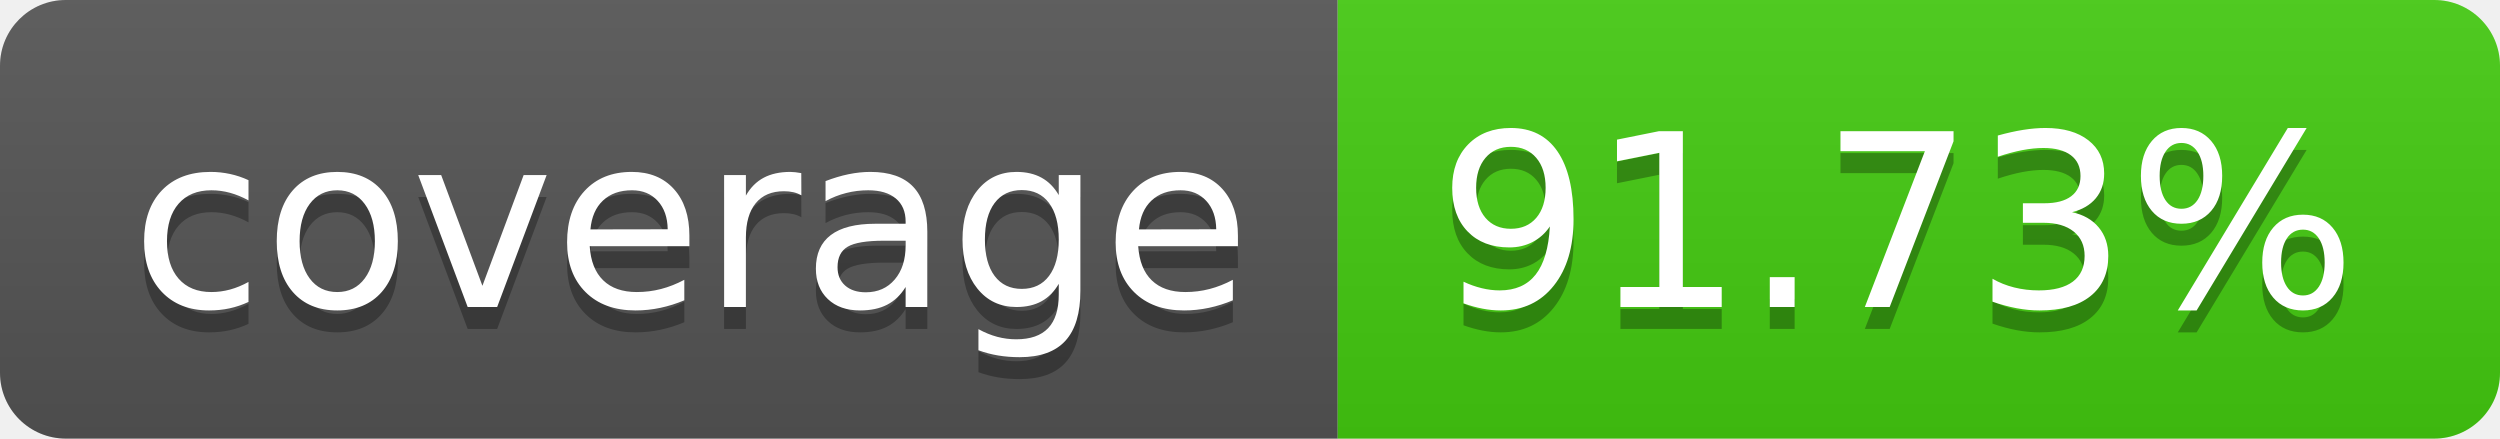
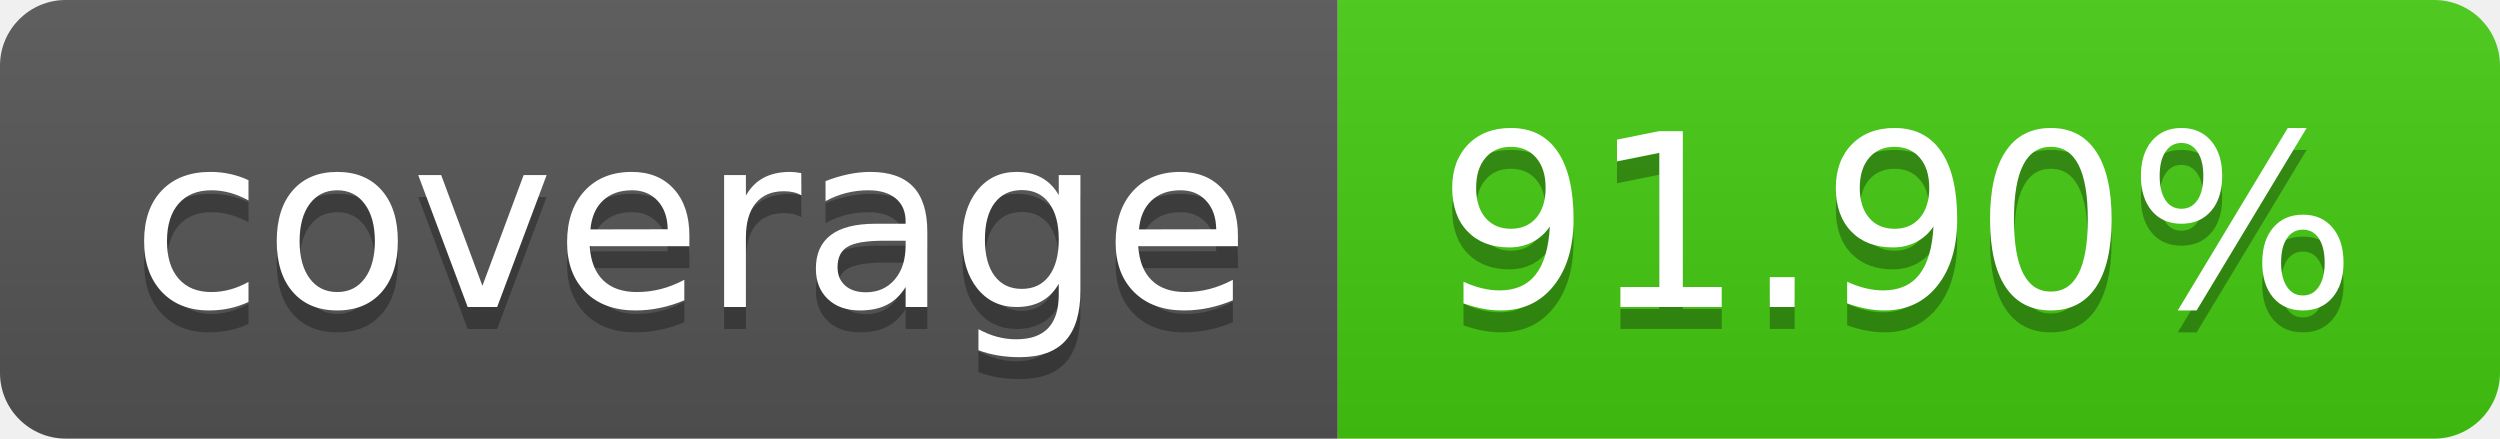
- <svg xmlns="http://www.w3.org/2000/svg" width="114" height="20" role="img" aria-label="coverage: 91.73%">
+ <svg xmlns="http://www.w3.org/2000/svg" width="114" height="20" role="img" aria-label="coverage: 91.90%">
  <linearGradient id="s" x2="0" y2="100%">
    <stop offset="0" stop-color="#bbb" stop-opacity=".1" />
    <stop offset="1" stop-opacity=".1" />
  </linearGradient>
  <clipPath id="r">
    <rect width="114" height="20" rx="3" fill="#fff" />
  </clipPath>
  <g clip-path="url(#r)">
    <rect width="61" height="20" fill="#555" />
    <rect x="61" width="53" height="20" fill="#4c1" />
    <rect width="114" height="20" fill="url(#s)" />
  </g>
  <g fill="#fff" text-anchor="middle" font-family="Verdana,Geneva,DejaVu Sans,sans-serif" text-rendering="geometricPrecision" font-size="110">
    <text aria-hidden="true" x="315" y="150" fill="#010101" fill-opacity=".3" transform="scale(.1)" textLength="510">coverage</text>
    <text x="315" y="140" transform="scale(.1)" fill="#fff" textLength="510">coverage</text>
-     <text aria-hidden="true" x="865" y="150" fill="#010101" fill-opacity=".3" transform="scale(.1)" textLength="430">91.73%</text>
-     <text x="865" y="140" transform="scale(.1)" fill="#fff" textLength="430">91.73%</text>
+     <text aria-hidden="true" x="865" y="150" fill="#010101" fill-opacity=".3" transform="scale(.1)" textLength="430">91.90%</text>
+     <text x="865" y="140" transform="scale(.1)" fill="#fff" textLength="430">91.90%</text>
  </g>
</svg>
